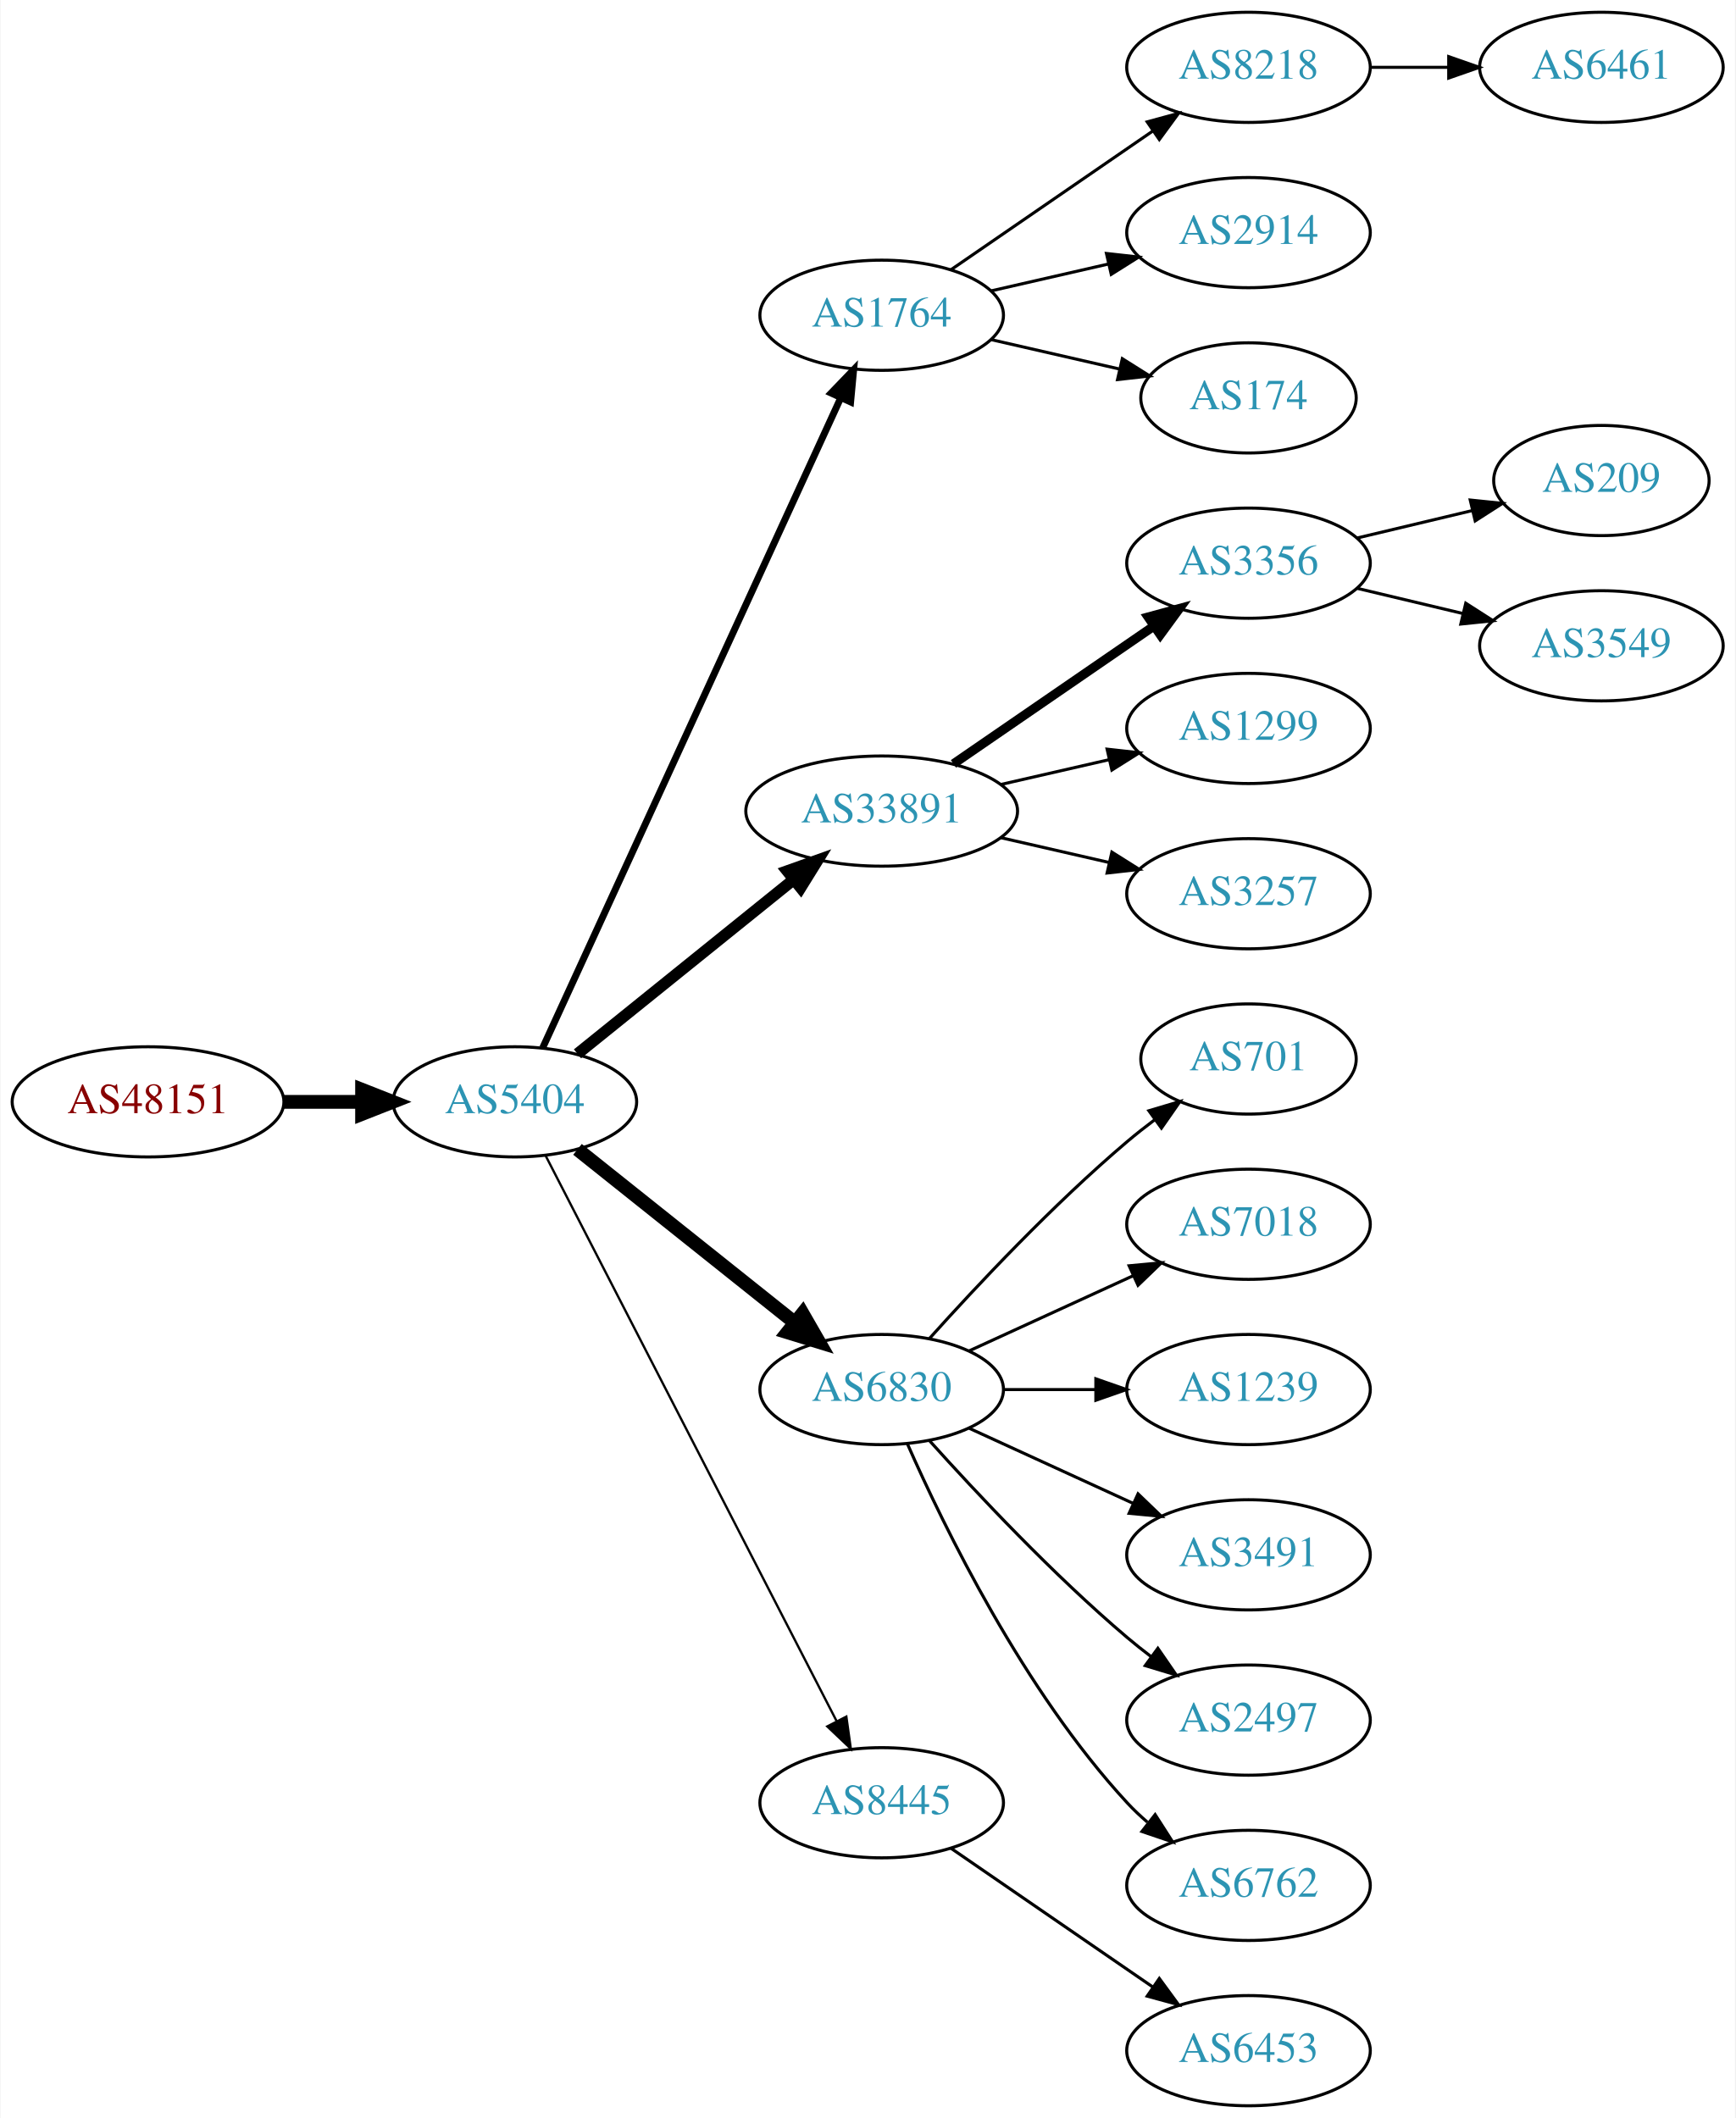
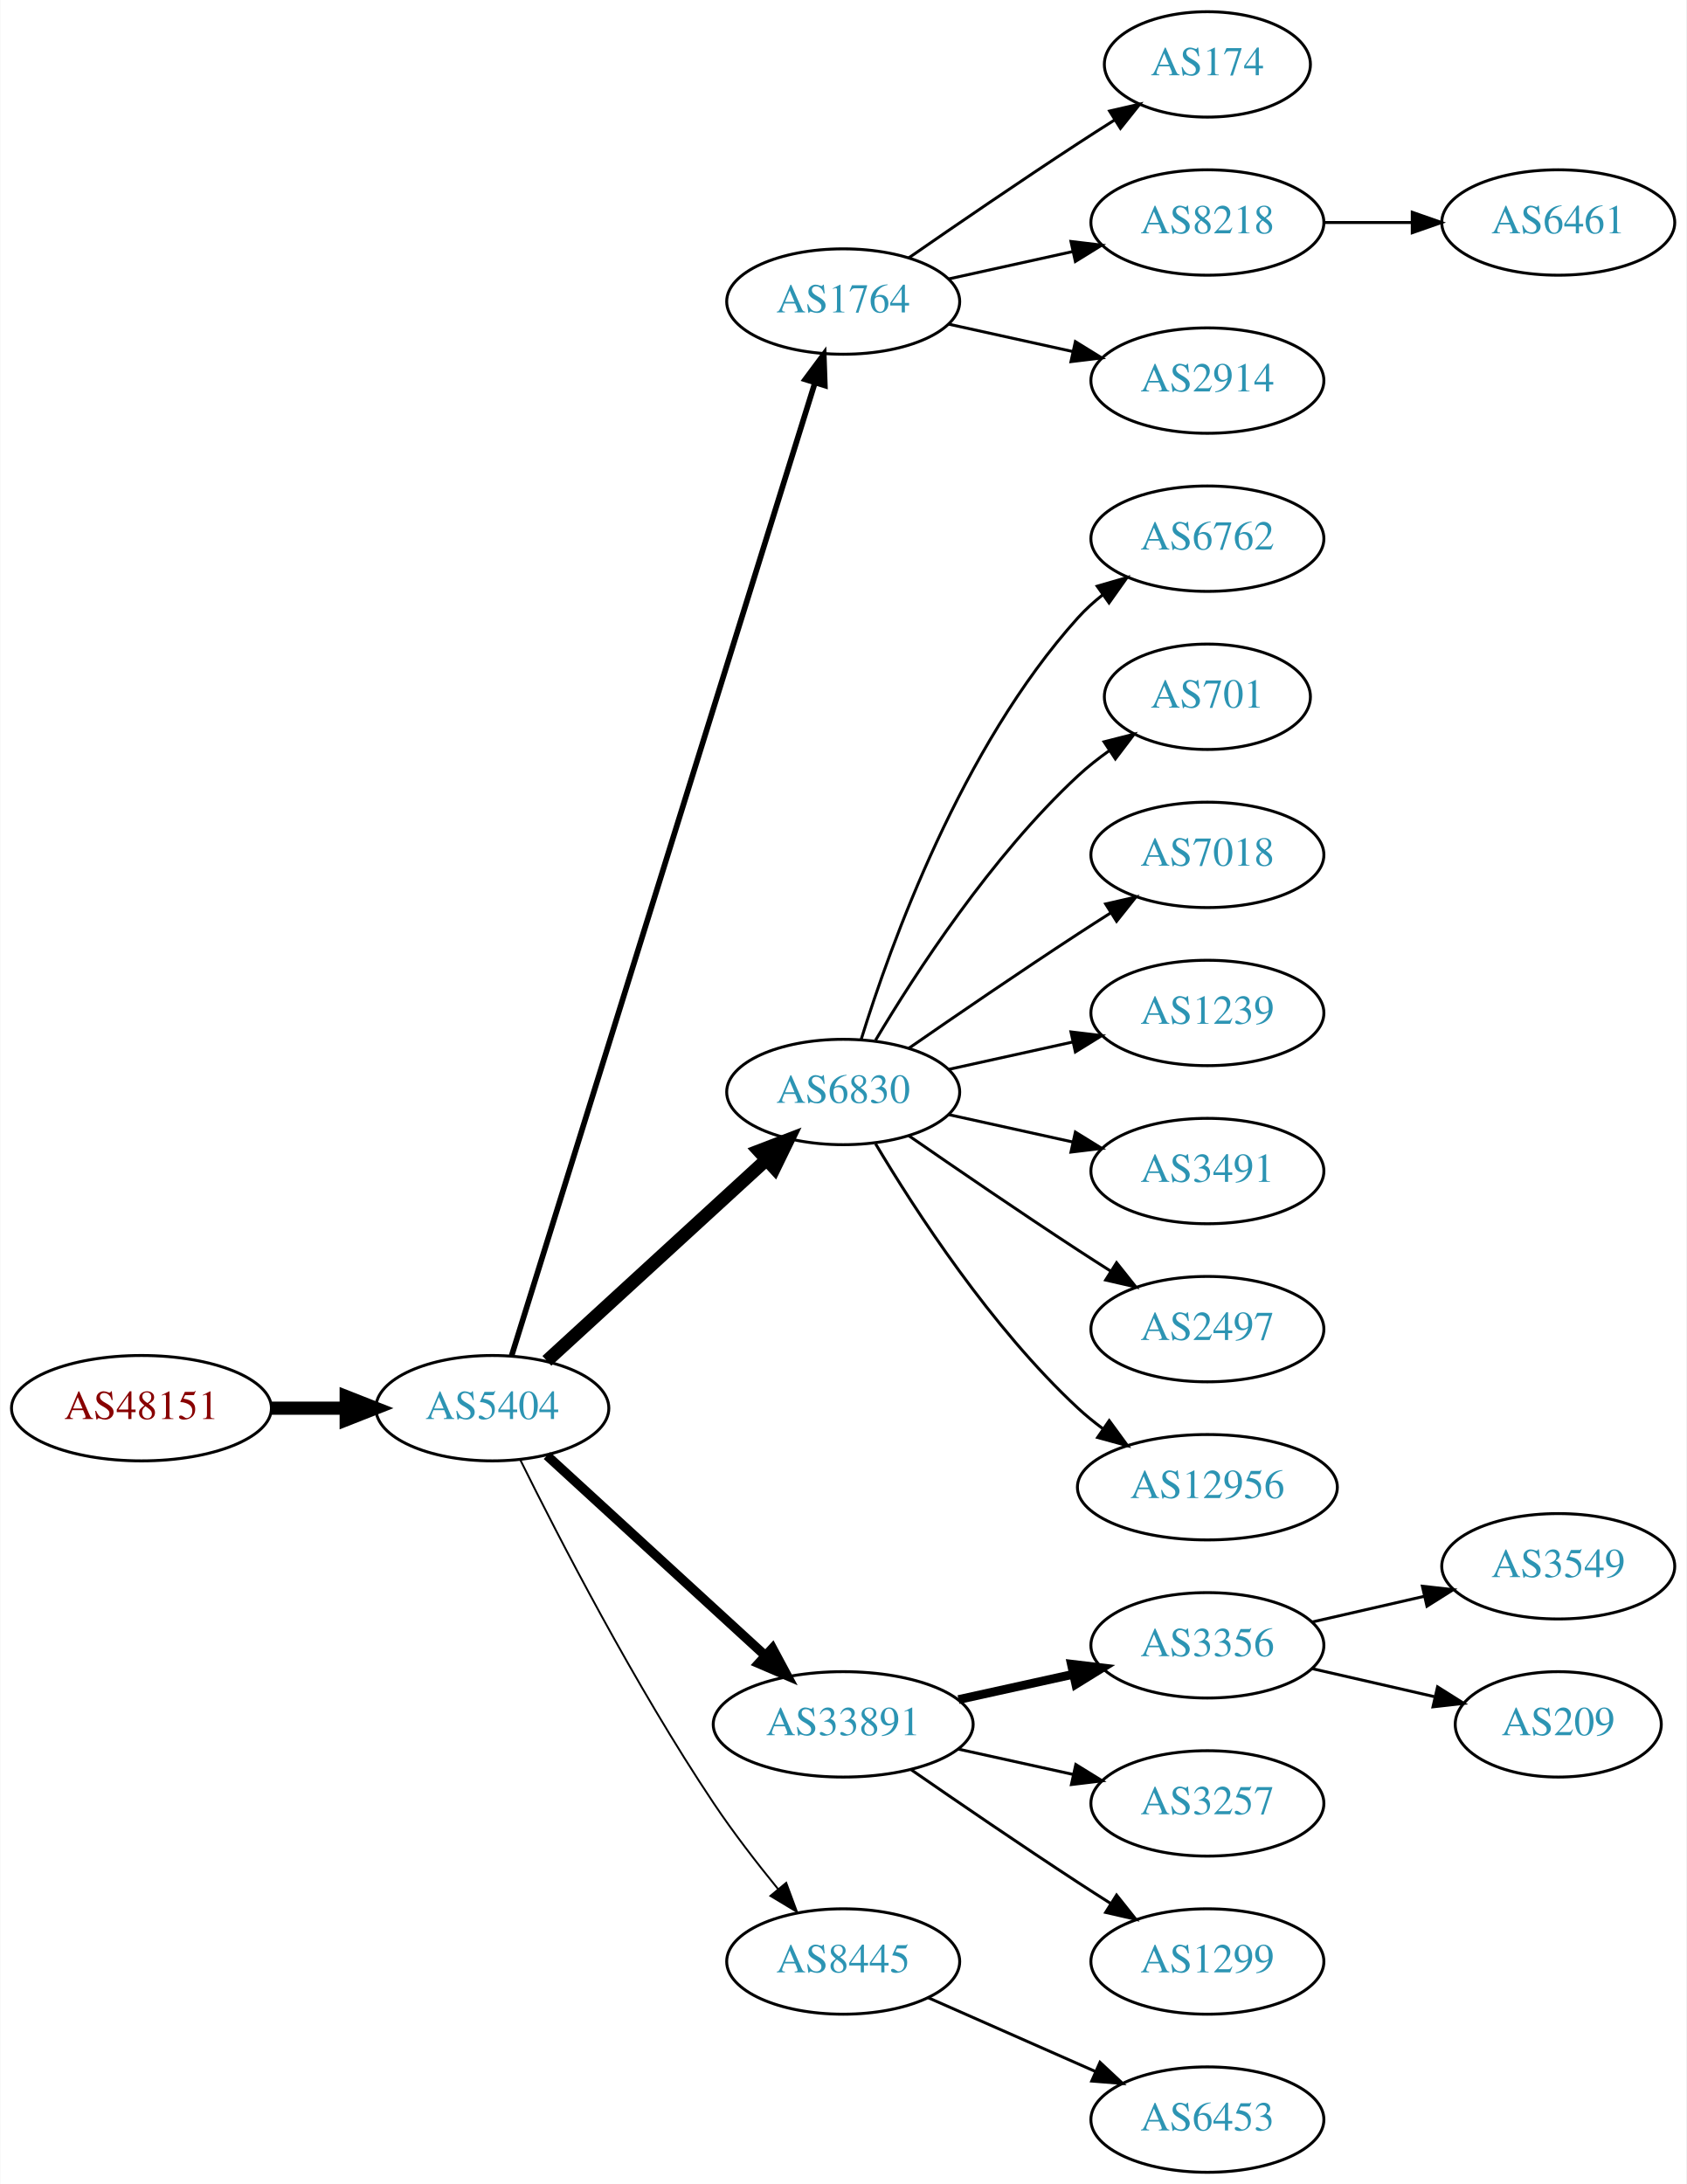
- <svg xmlns="http://www.w3.org/2000/svg" xmlns:xlink="http://www.w3.org/1999/xlink" width="567pt" height="692pt" viewBox="0.00 0.00 566.66 692.00">
-   <g id="graph0" class="graph" transform="scale(1 1) rotate(0) translate(4 688)">
-     <polygon fill="white" stroke="none" points="-4,4 -4,-688 562.663,-688 562.663,4 -4,4" />
+ <svg xmlns="http://www.w3.org/2000/svg" xmlns:xlink="http://www.w3.org/1999/xlink" width="576pt" height="746pt" viewBox="0.00 0.00 575.76 746.00">
+   <g id="graph0" class="graph" transform="scale(1 1) rotate(0) translate(4 742)">
+     <polygon fill="white" stroke="none" points="-4,4 -4,-742 571.762,-742 571.762,4 -4,4" />
    <g id="node1" class="node">
      <g id="a_node1">
        <a xlink:href="/asn/48151" xlink:title="AS48151 ~ A-5330 Fuschl am See , Austria [AT]">
-           <ellipse fill="#ffffff" stroke="black" cx="44.196" cy="-328" rx="44.393" ry="18" />
-           <text text-anchor="middle" x="44.196" y="-324.3" font-family="Times,serif" font-size="14.00" fill="#880000">AS48151</text>
+           <ellipse fill="#ffffff" stroke="black" cx="44.196" cy="-261" rx="44.393" ry="18" />
+           <text text-anchor="middle" x="44.196" y="-257.3" font-family="Times,serif" font-size="14.00" fill="#880000">AS48151</text>
        </a>
      </g>
    </g>
    <g id="node2" class="node">
      <g id="a_node2">
        <a xlink:href="/asn/5404" xlink:title="AS5404 ~ ASN conova communications GmbH [AT]">
-           <ellipse fill="#ffffff" stroke="black" cx="164.039" cy="-328" rx="39.794" ry="18" />
-           <text text-anchor="middle" x="164.039" y="-324.3" font-family="Times,serif" font-size="14.00" fill="#2c94b3">AS5404</text>
+           <ellipse fill="#ffffff" stroke="black" cx="164.039" cy="-261" rx="39.794" ry="18" />
+           <text text-anchor="middle" x="164.039" y="-257.3" font-family="Times,serif" font-size="14.00" fill="#2c94b3">AS5404</text>
        </a>
      </g>
    </g>
    <g id="edge1" class="edge">
-       <path fill="none" stroke="black" stroke-width="4.5" d="M88.407,-328C96.72,-328 105.482,-328 113.965,-328" />
-       <polygon fill="black" stroke="black" stroke-width="4.5" points="114.123,-331.938 124.123,-328 114.123,-324.063 114.123,-331.938" />
+       <path fill="none" stroke="black" stroke-width="4.5" d="M88.407,-261C96.72,-261 105.482,-261 113.965,-261" />
+       <polygon fill="black" stroke="black" stroke-width="4.5" points="114.123,-264.938 124.123,-261 114.123,-257.063 114.123,-264.938" />
    </g>
    <g id="node3" class="node">
      <g id="a_node3">
        <a xlink:href="/asn/1764" xlink:title="AS1764 ~ NEXTLAYER-AS [AT]">
-           <ellipse fill="#ffffff" stroke="black" cx="283.881" cy="-585" rx="39.794" ry="18" />
-           <text text-anchor="middle" x="283.881" y="-581.3" font-family="Times,serif" font-size="14.00" fill="#2c94b3">AS1764</text>
+           <ellipse fill="#ffffff" stroke="black" cx="283.881" cy="-639" rx="39.794" ry="18" />
+           <text text-anchor="middle" x="283.881" y="-635.3" font-family="Times,serif" font-size="14.00" fill="#2c94b3">AS1764</text>
        </a>
      </g>
    </g>
    <g id="edge2" class="edge">
-       <path fill="none" stroke="black" stroke-width="2.25" d="M173.138,-345.665C193.363,-389.772 246.188,-504.976 270.413,-557.809" />
-       <polygon fill="black" stroke="black" stroke-width="2.25" points="267.375,-559.581 274.725,-567.212 273.738,-556.663 267.375,-559.581" />
+       <path fill="none" stroke="black" stroke-width="1.929" d="M170.643,-278.977C189.564,-339.669 251.174,-537.293 274.143,-610.972" />
+       <polygon fill="black" stroke="black" stroke-width="1.929" points="270.925,-612.407 277.242,-620.913 277.607,-610.324 270.925,-612.407" />
    </g>
    <g id="node4" class="node">
      <g id="a_node4">
-         <a xlink:href="/asn/33891" xlink:title="AS33891 ~ CORE-BACKBONE GMBH GLOBAL NETWORK [DE]">
-           <ellipse fill="#ffffff" stroke="black" cx="283.881" cy="-423" rx="44.393" ry="18" />
-           <text text-anchor="middle" x="283.881" y="-419.3" font-family="Times,serif" font-size="14.00" fill="#2c94b3">AS33891</text>
+         <a xlink:href="/asn/6830" xlink:title="AS6830 ~ LGI-UPC [AT]">
+           <ellipse fill="#ffffff" stroke="black" cx="283.881" cy="-369" rx="39.794" ry="18" />
+           <text text-anchor="middle" x="283.881" y="-365.3" font-family="Times,serif" font-size="14.00" fill="#2c94b3">AS6830</text>
        </a>
      </g>
    </g>
    <g id="edge3" class="edge">
-       <path fill="none" stroke="black" stroke-width="3.75" d="M184.498,-343.687C203.743,-359.202 233.383,-383.096 255.101,-400.605" />
-       <polygon fill="black" stroke="black" stroke-width="3.75" points="253.017,-403.421 262.999,-406.972 257.411,-397.971 253.017,-403.421" />
+       <path fill="none" stroke="black" stroke-width="4.5" d="M182.681,-277.169C202.554,-295.382 235.016,-325.133 257.585,-345.817" />
+       <polygon fill="black" stroke="black" stroke-width="4.5" points="255.086,-348.867 265.118,-352.721 260.406,-343.061 255.086,-348.867" />
    </g>
    <g id="node5" class="node">
      <g id="a_node5">
-         <a xlink:href="/asn/6830" xlink:title="AS6830 ~ LGI-UPC [AT]">
-           <ellipse fill="#ffffff" stroke="black" cx="283.881" cy="-234" rx="39.794" ry="18" />
-           <text text-anchor="middle" x="283.881" y="-230.3" font-family="Times,serif" font-size="14.00" fill="#2c94b3">AS6830</text>
+         <a xlink:href="/asn/33891" xlink:title="AS33891 ~ CORE-BACKBONE GMBH GLOBAL NETWORK [DE]">
+           <ellipse fill="#ffffff" stroke="black" cx="283.881" cy="-153" rx="44.393" ry="18" />
+           <text text-anchor="middle" x="283.881" y="-149.3" font-family="Times,serif" font-size="14.00" fill="#2c94b3">AS33891</text>
        </a>
      </g>
    </g>
    <g id="edge4" class="edge">
-       <path fill="none" stroke="black" stroke-width="4.5" d="M184.498,-312.478C203.859,-297.034 233.74,-273.198 255.493,-255.847" />
-       <polygon fill="black" stroke="black" stroke-width="4.5" points="258.031,-258.859 263.393,-249.545 253.12,-252.703 258.031,-258.859" />
+       <path fill="none" stroke="black" stroke-width="3.214" d="M182.681,-244.831C202.439,-226.724 234.641,-197.211 257.193,-176.543" />
+       <polygon fill="black" stroke="black" stroke-width="3.214" points="259.723,-178.971 264.731,-169.635 254.994,-173.811 259.723,-178.971" />
    </g>
    <g id="node6" class="node">
      <g id="a_node6">
        <a xlink:href="/asn/8445" xlink:title="AS8445 ~ SALZBURG-AG-AS [AT]">
-           <ellipse fill="#ffffff" stroke="black" cx="283.881" cy="-99" rx="39.794" ry="18" />
-           <text text-anchor="middle" x="283.881" y="-95.3" font-family="Times,serif" font-size="14.00" fill="#2c94b3">AS8445</text>
+           <ellipse fill="#ffffff" stroke="black" cx="283.881" cy="-72" rx="39.794" ry="18" />
+           <text text-anchor="middle" x="283.881" y="-68.3" font-family="Times,serif" font-size="14.00" fill="#2c94b3">AS8445</text>
        </a>
      </g>
    </g>
    <g id="edge5" class="edge">
-       <path fill="none" stroke="black" stroke-width="0.75" d="M174.09,-310.411C194.611,-270.532 244.779,-173.043 269.148,-125.687" />
-       <polygon fill="black" stroke="black" stroke-width="0.75" points="272.336,-127.142 273.799,-116.649 266.111,-123.939 272.336,-127.142" />
+       <path fill="none" stroke="black" stroke-width="0.643" d="M173.562,-243.4C186.57,-217.089 212.72,-166.283 239.685,-126 246.332,-116.07 254.34,-105.699 261.646,-96.731" />
+       <polygon fill="black" stroke="black" stroke-width="0.643" points="264.414,-98.875 268.099,-88.942 259.024,-94.409 264.414,-98.875" />
    </g>
    <g id="node7" class="node">
      <g id="a_node7">
-         <a xlink:href="/asn/8218" xlink:title="AS8218 ~ legacy Neotelecoms [FR]">
-           <ellipse fill="#ffffff" stroke="black" cx="403.724" cy="-666" rx="39.794" ry="18" />
-           <text text-anchor="middle" x="403.724" y="-662.3" font-family="Times,serif" font-size="14.00" fill="#2c94b3">AS8218</text>
+         <a xlink:href="/asn/174" xlink:title="AS174 ~ Cogent Communications [US]">
+           <ellipse fill="#ffffff" stroke="black" cx="408.273" cy="-720" rx="35.194" ry="18" />
+           <text text-anchor="middle" x="408.273" y="-716.3" font-family="Times,serif" font-size="14.00" fill="#2c94b3">AS174</text>
        </a>
      </g>
    </g>
    <g id="edge6" class="edge">
-       <path fill="none" stroke="black" d="M306.495,-599.857C324.984,-612.565 351.798,-630.995 372.427,-645.175" />
-       <polygon fill="black" stroke="black" points="370.624,-648.183 380.848,-650.963 374.589,-642.414 370.624,-648.183" />
+       <path fill="none" stroke="black" d="M306.238,-653.901C322.089,-664.877 344.292,-680.079 364.077,-693 368.122,-695.642 372.407,-698.385 376.647,-701.067" />
+       <polygon fill="black" stroke="black" points="374.861,-704.079 385.191,-706.432 378.584,-698.15 374.861,-704.079" />
    </g>
    <g id="node8" class="node">
      <g id="a_node8">
-         <a xlink:href="/asn/2914" xlink:title="AS2914 ~ NTT America, Inc. [US]">
-           <ellipse fill="#ffffff" stroke="black" cx="403.724" cy="-612" rx="39.794" ry="18" />
-           <text text-anchor="middle" x="403.724" y="-608.3" font-family="Times,serif" font-size="14.00" fill="#2c94b3">AS2914</text>
+         <a xlink:href="/asn/8218" xlink:title="AS8218 ~ legacy Neotelecoms [FR]">
+           <ellipse fill="#ffffff" stroke="black" cx="408.273" cy="-666" rx="39.794" ry="18" />
+           <text text-anchor="middle" x="408.273" y="-662.3" font-family="Times,serif" font-size="14.00" fill="#2c94b3">AS8218</text>
        </a>
      </g>
    </g>
    <g id="edge7" class="edge">
-       <path fill="none" stroke="black" d="M319.6,-592.955C331.6,-595.704 345.221,-598.825 357.914,-601.733" />
-       <polygon fill="black" stroke="black" points="357.316,-605.187 367.845,-604.009 358.88,-598.364 357.316,-605.187" />
+       <path fill="none" stroke="black" d="M319.954,-646.737C333.141,-649.646 348.321,-652.995 362.287,-656.076" />
+       <polygon fill="black" stroke="black" points="361.676,-659.525 372.196,-658.262 363.184,-652.69 361.676,-659.525" />
    </g>
    <g id="node9" class="node">
      <g id="a_node9">
-         <a xlink:href="/asn/174" xlink:title="AS174 ~ Cogent Communications [US]">
-           <ellipse fill="#ffffff" stroke="black" cx="403.724" cy="-558" rx="35.194" ry="18" />
-           <text text-anchor="middle" x="403.724" y="-554.3" font-family="Times,serif" font-size="14.00" fill="#2c94b3">AS174</text>
+         <a xlink:href="/asn/2914" xlink:title="AS2914 ~ NTT America, Inc. [US]">
+           <ellipse fill="#ffffff" stroke="black" cx="408.273" cy="-612" rx="39.794" ry="18" />
+           <text text-anchor="middle" x="408.273" y="-608.3" font-family="Times,serif" font-size="14.00" fill="#2c94b3">AS2914</text>
        </a>
      </g>
    </g>
    <g id="edge8" class="edge">
-       <path fill="none" stroke="black" d="M319.6,-577.045C332.693,-574.045 347.715,-570.604 361.356,-567.478" />
-       <polygon fill="black" stroke="black" points="362.497,-570.807 371.463,-565.162 360.934,-563.984 362.497,-570.807" />
+       <path fill="none" stroke="black" d="M319.954,-631.263C333.141,-628.354 348.321,-625.005 362.287,-621.924" />
+       <polygon fill="black" stroke="black" points="363.184,-625.31 372.196,-619.738 361.676,-618.475 363.184,-625.31" />
+     </g>
+     <g id="node10" class="node">
+       <g id="a_node10">
+         <a xlink:href="/asn/6762" xlink:title="AS6762 ~ TELECOM ITALIA SPARKLE S.p.A. [IT]">
+           <ellipse fill="#ffffff" stroke="black" cx="408.273" cy="-558" rx="39.794" ry="18" />
+           <text text-anchor="middle" x="408.273" y="-554.3" font-family="Times,serif" font-size="14.00" fill="#2c94b3">AS6762</text>
+         </a>
+       </g>
+     </g>
+     <g id="edge9" class="edge">
+       <path fill="none" stroke="black" d="M290.019,-386.94C299.922,-418.979 324.259,-486.812 364.077,-531 366.593,-533.792 369.465,-536.401 372.504,-538.812" />
+       <polygon fill="black" stroke="black" points="370.633,-541.776 380.812,-544.715 374.687,-536.07 370.633,-541.776" />
    </g>
    <g id="node11" class="node">
      <g id="a_node11">
-         <a xlink:href="/asn/3356" xlink:title="AS3356 ~ Level 3 Parent, LLC [US]">
-           <ellipse fill="#ffffff" stroke="black" cx="403.724" cy="-504" rx="39.794" ry="18" />
-           <text text-anchor="middle" x="403.724" y="-500.3" font-family="Times,serif" font-size="14.00" fill="#2c94b3">AS3356</text>
+         <a xlink:href="/asn/701" xlink:title="AS701 ~ UUNET [US]">
+           <ellipse fill="#ffffff" stroke="black" cx="408.273" cy="-504" rx="35.194" ry="18" />
+           <text text-anchor="middle" x="408.273" y="-500.3" font-family="Times,serif" font-size="14.00" fill="#2c94b3">AS701</text>
        </a>
      </g>
    </g>
    <g id="edge10" class="edge">
-       <path fill="none" stroke="black" stroke-width="3" d="M307.324,-438.426C325.905,-451.198 352.466,-469.455 372.846,-483.463" />
-       <polygon fill="black" stroke="black" stroke-width="3" points="370.936,-486.398 381.16,-489.178 374.902,-480.629 370.936,-486.398" />
+       <path fill="none" stroke="black" d="M294.927,-386.671C308.498,-409.472 334.43,-449.472 364.077,-477 367.374,-480.061 371.067,-482.972 374.868,-485.672" />
+       <polygon fill="black" stroke="black" points="372.979,-488.619 383.249,-491.22 376.842,-482.781 372.979,-488.619" />
    </g>
    <g id="node12" class="node">
      <g id="a_node12">
-         <a xlink:href="/asn/1299" xlink:title="AS1299 ~ Telia Carrier [EU]">
-           <ellipse fill="#ffffff" stroke="black" cx="403.724" cy="-450" rx="39.794" ry="18" />
-           <text text-anchor="middle" x="403.724" y="-446.3" font-family="Times,serif" font-size="14.00" fill="#2c94b3">AS1299</text>
+         <a xlink:href="/asn/7018" xlink:title="AS7018 ~ AT&amp;T Services, Inc. [US]">
+           <ellipse fill="#ffffff" stroke="black" cx="408.273" cy="-450" rx="39.794" ry="18" />
+           <text text-anchor="middle" x="408.273" y="-446.3" font-family="Times,serif" font-size="14.00" fill="#2c94b3">AS7018</text>
        </a>
      </g>
    </g>
    <g id="edge11" class="edge">
-       <path fill="none" stroke="black" d="M322.816,-431.692C334.057,-434.267 346.469,-437.111 358.092,-439.774" />
-       <polygon fill="black" stroke="black" points="357.525,-443.235 368.054,-442.057 359.088,-436.412 357.525,-443.235" />
+       <path fill="none" stroke="black" d="M306.238,-383.901C322.089,-394.877 344.292,-410.079 364.077,-423 367.659,-425.339 371.43,-427.759 375.19,-430.144" />
+       <polygon fill="black" stroke="black" points="373.523,-433.231 383.851,-435.596 377.252,-427.307 373.523,-433.231" />
    </g>
    <g id="node13" class="node">
      <g id="a_node13">
-         <a xlink:href="/asn/3257" xlink:title="AS3257 ~ GTT [DE]">
-           <ellipse fill="#ffffff" stroke="black" cx="403.724" cy="-396" rx="39.794" ry="18" />
-           <text text-anchor="middle" x="403.724" y="-392.3" font-family="Times,serif" font-size="14.00" fill="#2c94b3">AS3257</text>
+         <a xlink:href="/asn/1239" xlink:title="AS1239 ~ Sprint [US]">
+           <ellipse fill="#ffffff" stroke="black" cx="408.273" cy="-396" rx="39.794" ry="18" />
+           <text text-anchor="middle" x="408.273" y="-392.3" font-family="Times,serif" font-size="14.00" fill="#2c94b3">AS1239</text>
        </a>
      </g>
    </g>
    <g id="edge12" class="edge">
-       <path fill="none" stroke="black" d="M322.816,-414.308C334.057,-411.733 346.469,-408.889 358.092,-406.226" />
-       <polygon fill="black" stroke="black" points="359.088,-409.588 368.054,-403.943 357.525,-402.765 359.088,-409.588" />
+       <path fill="none" stroke="black" d="M319.954,-376.737C333.141,-379.646 348.321,-382.995 362.287,-386.076" />
+       <polygon fill="black" stroke="black" points="361.676,-389.525 372.196,-388.262 363.184,-382.69 361.676,-389.525" />
+     </g>
+     <g id="node14" class="node">
+       <g id="a_node14">
+         <a xlink:href="/asn/3491" xlink:title="AS3491 ~ PCCW Global, Inc. [US]">
+           <ellipse fill="#ffffff" stroke="black" cx="408.273" cy="-342" rx="39.794" ry="18" />
+           <text text-anchor="middle" x="408.273" y="-338.3" font-family="Times,serif" font-size="14.00" fill="#2c94b3">AS3491</text>
+         </a>
+       </g>
+     </g>
+     <g id="edge13" class="edge">
+       <path fill="none" stroke="black" d="M319.954,-361.263C333.141,-358.354 348.321,-355.005 362.287,-351.924" />
+       <polygon fill="black" stroke="black" points="363.184,-355.31 372.196,-349.738 361.676,-348.475 363.184,-355.31" />
+     </g>
+     <g id="node15" class="node">
+       <g id="a_node15">
+         <a xlink:href="/asn/2497" xlink:title="AS2497 ~ Internet Initiative Japan Inc. [JP]">
+           <ellipse fill="#ffffff" stroke="black" cx="408.273" cy="-288" rx="39.794" ry="18" />
+           <text text-anchor="middle" x="408.273" y="-284.3" font-family="Times,serif" font-size="14.00" fill="#2c94b3">AS2497</text>
+         </a>
+       </g>
+     </g>
+     <g id="edge14" class="edge">
+       <path fill="none" stroke="black" d="M306.238,-354.099C322.089,-343.123 344.292,-327.921 364.077,-315 367.659,-312.661 371.43,-310.241 375.19,-307.856" />
+       <polygon fill="black" stroke="black" points="377.252,-310.693 383.851,-302.404 373.523,-304.769 377.252,-310.693" />
    </g>
    <g id="node16" class="node">
      <g id="a_node16">
-         <a xlink:href="/asn/701" xlink:title="AS701 ~ UUNET [US]">
-           <ellipse fill="#ffffff" stroke="black" cx="403.724" cy="-342" rx="35.194" ry="18" />
-           <text text-anchor="middle" x="403.724" y="-338.3" font-family="Times,serif" font-size="14.00" fill="#2c94b3">AS701</text>
+         <a xlink:href="/asn/12956" xlink:title="AS12956 ~ TELXIUS [ES]">
+           <ellipse fill="#ffffff" stroke="black" cx="408.273" cy="-234" rx="44.393" ry="18" />
+           <text text-anchor="middle" x="408.273" y="-230.3" font-family="Times,serif" font-size="14.00" fill="#2c94b3">AS12956</text>
        </a>
      </g>
    </g>
    <g id="edge15" class="edge">
-       <path fill="none" stroke="black" d="M299.527,-250.725C314.828,-267.765 339.925,-294.523 364.077,-315 366.93,-317.418 369.995,-319.833 373.106,-322.169" />
-       <polygon fill="black" stroke="black" points="371.179,-325.095 381.334,-328.116 375.279,-319.422 371.179,-325.095" />
+       <path fill="none" stroke="black" d="M294.927,-351.329C308.498,-328.528 334.43,-288.528 364.077,-261 366.684,-258.58 369.537,-256.254 372.496,-254.052" />
+       <polygon fill="black" stroke="black" points="374.744,-256.754 380.996,-248.2 370.774,-250.988 374.744,-256.754" />
    </g>
    <g id="node17" class="node">
      <g id="a_node17">
-         <a xlink:href="/asn/7018" xlink:title="AS7018 ~ AT&amp;T Services, Inc. [US]">
-           <ellipse fill="#ffffff" stroke="black" cx="403.724" cy="-288" rx="39.794" ry="18" />
-           <text text-anchor="middle" x="403.724" y="-284.3" font-family="Times,serif" font-size="14.00" fill="#2c94b3">AS7018</text>
+         <a xlink:href="/asn/3356" xlink:title="AS3356 ~ Level 3 Parent, LLC [US]">
+           <ellipse fill="#ffffff" stroke="black" cx="408.273" cy="-180" rx="39.794" ry="18" />
+           <text text-anchor="middle" x="408.273" y="-176.3" font-family="Times,serif" font-size="14.00" fill="#2c94b3">AS3356</text>
        </a>
      </g>
    </g>
    <g id="edge16" class="edge">
-       <path fill="none" stroke="black" d="M312.51,-246.661C328.467,-253.973 348.738,-263.261 366.02,-271.181" />
-       <polygon fill="black" stroke="black" points="364.719,-274.435 375.268,-275.419 367.635,-268.071 364.719,-274.435" />
+       <path fill="none" stroke="black" stroke-width="3" d="M323.271,-161.469C335.662,-164.202 349.509,-167.257 362.329,-170.085" />
+       <polygon fill="black" stroke="black" stroke-width="3" points="361.825,-173.558 372.344,-172.295 363.333,-166.722 361.825,-173.558" />
    </g>
    <g id="node18" class="node">
      <g id="a_node18">
-         <a xlink:href="/asn/1239" xlink:title="AS1239 ~ Sprint [US]">
-           <ellipse fill="#ffffff" stroke="black" cx="403.724" cy="-234" rx="39.794" ry="18" />
-           <text text-anchor="middle" x="403.724" y="-230.3" font-family="Times,serif" font-size="14.00" fill="#2c94b3">AS1239</text>
+         <a xlink:href="/asn/3257" xlink:title="AS3257 ~ GTT [DE]">
+           <ellipse fill="#ffffff" stroke="black" cx="408.273" cy="-126" rx="39.794" ry="18" />
+           <text text-anchor="middle" x="408.273" y="-122.3" font-family="Times,serif" font-size="14.00" fill="#2c94b3">AS3257</text>
        </a>
      </g>
    </g>
    <g id="edge17" class="edge">
-       <path fill="none" stroke="black" d="M323.794,-234C333.347,-234 343.697,-234 353.659,-234" />
-       <polygon fill="black" stroke="black" points="353.852,-237.5 363.852,-234 353.852,-230.5 353.852,-237.5" />
+       <path fill="none" stroke="black" d="M323.271,-144.531C335.662,-141.798 349.509,-138.743 362.329,-135.915" />
+       <polygon fill="black" stroke="black" points="363.333,-139.278 372.344,-133.705 361.825,-132.442 363.333,-139.278" />
    </g>
    <g id="node19" class="node">
      <g id="a_node19">
-         <a xlink:href="/asn/3491" xlink:title="AS3491 ~ PCCW Global, Inc. [US]">
-           <ellipse fill="#ffffff" stroke="black" cx="403.724" cy="-180" rx="39.794" ry="18" />
-           <text text-anchor="middle" x="403.724" y="-176.3" font-family="Times,serif" font-size="14.00" fill="#2c94b3">AS3491</text>
+         <a xlink:href="/asn/1299" xlink:title="AS1299 ~ Telia Carrier [EU]">
+           <ellipse fill="#ffffff" stroke="black" cx="408.273" cy="-72" rx="39.794" ry="18" />
+           <text text-anchor="middle" x="408.273" y="-68.3" font-family="Times,serif" font-size="14.00" fill="#2c94b3">AS1299</text>
        </a>
      </g>
    </g>
    <g id="edge18" class="edge">
-       <path fill="none" stroke="black" d="M312.51,-221.339C328.467,-214.027 348.738,-204.739 366.02,-196.819" />
-       <polygon fill="black" stroke="black" points="367.635,-199.929 375.268,-192.581 364.719,-193.565 367.635,-199.929" />
+       <path fill="none" stroke="black" d="M306.912,-137.633C322.714,-126.695 344.571,-111.739 364.077,-99 367.659,-96.661 371.43,-94.241 375.19,-91.856" />
+       <polygon fill="black" stroke="black" points="377.252,-94.693 383.851,-86.404 373.523,-88.769 377.252,-94.693" />
+     </g>
+     <g id="node21" class="node">
+       <g id="a_node21">
+         <a xlink:href="/asn/6453" xlink:title="AS6453 ~ TATA COMMUNICATIONS (AMERICA) INC [US]">
+           <ellipse fill="#ffffff" stroke="black" cx="408.273" cy="-18" rx="39.794" ry="18" />
+           <text text-anchor="middle" x="408.273" y="-14.3" font-family="Times,serif" font-size="14.00" fill="#2c94b3">AS6453</text>
+         </a>
+       </g>
+     </g>
+     <g id="edge20" class="edge">
+       <path fill="none" stroke="black" d="M312.96,-59.611C329.908,-52.134 351.706,-42.517 370.075,-34.412" />
+       <polygon fill="black" stroke="black" points="371.589,-37.57 379.325,-30.331 368.763,-31.166 371.589,-37.57" />
    </g>
    <g id="node20" class="node">
      <g id="a_node20">
-         <a xlink:href="/asn/2497" xlink:title="AS2497 ~ Internet Initiative Japan Inc. [JP]">
-           <ellipse fill="#ffffff" stroke="black" cx="403.724" cy="-126" rx="39.794" ry="18" />
-           <text text-anchor="middle" x="403.724" y="-122.3" font-family="Times,serif" font-size="14.00" fill="#2c94b3">AS2497</text>
+         <a xlink:href="/asn/6461" xlink:title="AS6461 ~ Zayo Bandwidth [US]">
+           <ellipse fill="#ffffff" stroke="black" cx="528.116" cy="-666" rx="39.794" ry="18" />
+           <text text-anchor="middle" x="528.116" y="-662.3" font-family="Times,serif" font-size="14.00" fill="#2c94b3">AS6461</text>
        </a>
      </g>
    </g>
    <g id="edge19" class="edge">
-       <path fill="none" stroke="black" d="M299.527,-217.275C314.828,-200.235 339.925,-173.477 364.077,-153 366.574,-150.883 369.235,-148.768 371.946,-146.707" />
-       <polygon fill="black" stroke="black" points="374.112,-149.459 380.123,-140.734 369.983,-143.806 374.112,-149.459" />
-     </g>
-     <g id="node21" class="node">
-       <g id="a_node21">
-         <a xlink:href="/asn/6762" xlink:title="AS6762 ~ TELECOM ITALIA SPARKLE S.p.A. [IT]">
-           <ellipse fill="#ffffff" stroke="black" cx="403.724" cy="-72" rx="39.794" ry="18" />
-           <text text-anchor="middle" x="403.724" y="-68.3" font-family="Times,serif" font-size="14.00" fill="#2c94b3">AS6762</text>
-         </a>
-       </g>
-     </g>
-     <g id="edge20" class="edge">
-       <path fill="none" stroke="black" d="M292.297,-216.239C304.365,-188.817 330.337,-135.527 364.077,-99 366.108,-96.802 368.347,-94.681 370.693,-92.66" />
-       <polygon fill="black" stroke="black" points="373.22,-95.126 378.937,-86.206 368.905,-89.614 373.22,-95.126" />
+       <path fill="none" stroke="black" d="M448.186,-666C457.739,-666 468.089,-666 478.052,-666" />
+       <polygon fill="black" stroke="black" points="478.244,-669.5 488.244,-666 478.244,-662.5 478.244,-669.5" />
    </g>
    <g id="node22" class="node">
      <g id="a_node22">
-         <a xlink:href="/asn/6453" xlink:title="AS6453 ~ TATA COMMUNICATIONS (AMERICA) INC [US]">
-           <ellipse fill="#ffffff" stroke="black" cx="403.724" cy="-18" rx="39.794" ry="18" />
-           <text text-anchor="middle" x="403.724" y="-14.3" font-family="Times,serif" font-size="14.00" fill="#2c94b3">AS6453</text>
+         <a xlink:href="/asn/3549" xlink:title="AS3549 ~ Level 3 Parent, LLC [US]">
+           <ellipse fill="#ffffff" stroke="black" cx="528.116" cy="-207" rx="39.794" ry="18" />
+           <text text-anchor="middle" x="528.116" y="-203.3" font-family="Times,serif" font-size="14.00" fill="#2c94b3">AS3549</text>
        </a>
      </g>
    </g>
    <g id="edge21" class="edge">
-       <path fill="none" stroke="black" d="M306.495,-84.143C324.984,-71.435 351.798,-53.005 372.427,-38.825" />
-       <polygon fill="black" stroke="black" points="374.589,-41.586 380.848,-33.037 370.624,-35.817 374.589,-41.586" />
-     </g>
-     <g id="node10" class="node">
-       <g id="a_node10">
-         <a xlink:href="/asn/6461" xlink:title="AS6461 ~ Zayo Bandwidth [US]">
-           <ellipse fill="#ffffff" stroke="black" cx="519.017" cy="-666" rx="39.794" ry="18" />
-           <text text-anchor="middle" x="519.017" y="-662.3" font-family="Times,serif" font-size="14.00" fill="#2c94b3">AS6461</text>
-         </a>
-       </g>
-     </g>
-     <g id="edge9" class="edge">
-       <path fill="none" stroke="black" d="M443.396,-666C451.599,-666 460.363,-666 468.895,-666" />
-       <polygon fill="black" stroke="black" points="469.134,-669.5 479.134,-666 469.134,-662.5 469.134,-669.5" />
-     </g>
-     <g id="node14" class="node">
-       <g id="a_node14">
+       <path fill="none" stroke="black" d="M443.993,-187.955C455.993,-190.704 469.613,-193.825 482.306,-196.733" />
+       <polygon fill="black" stroke="black" points="481.708,-200.187 492.238,-199.009 483.272,-193.364 481.708,-200.187" />
+     </g>
+     <g id="node23" class="node">
+       <g id="a_node23">
        <a xlink:href="/asn/209" xlink:title="AS209 ~ CenturyLink Communications, LLC [US]">
-           <ellipse fill="#ffffff" stroke="black" cx="519.017" cy="-531" rx="35.194" ry="18" />
-           <text text-anchor="middle" x="519.017" y="-527.3" font-family="Times,serif" font-size="14.00" fill="#2c94b3">AS209</text>
-         </a>
-       </g>
-     </g>
-     <g id="edge13" class="edge">
-       <path fill="none" stroke="black" d="M439.331,-512.248C451.125,-515.058 464.43,-518.229 476.698,-521.153" />
-       <polygon fill="black" stroke="black" points="476.164,-524.624 486.703,-523.537 477.787,-517.814 476.164,-524.624" />
-     </g>
-     <g id="node15" class="node">
-       <g id="a_node15">
-         <a xlink:href="/asn/3549" xlink:title="AS3549 ~ Level 3 Parent, LLC [US]">
-           <ellipse fill="#ffffff" stroke="black" cx="519.017" cy="-477" rx="39.794" ry="18" />
-           <text text-anchor="middle" x="519.017" y="-473.3" font-family="Times,serif" font-size="14.00" fill="#2c94b3">AS3549</text>
-         </a>
-       </g>
-     </g>
-     <g id="edge14" class="edge">
-       <path fill="none" stroke="black" d="M439.331,-495.752C450.202,-493.162 462.357,-490.265 473.799,-487.538" />
-       <polygon fill="black" stroke="black" points="474.705,-490.92 483.621,-485.197 473.082,-484.111 474.705,-490.92" />
+           <ellipse fill="#ffffff" stroke="black" cx="528.116" cy="-153" rx="35.194" ry="18" />
+           <text text-anchor="middle" x="528.116" y="-149.3" font-family="Times,serif" font-size="14.00" fill="#2c94b3">AS209</text>
+         </a>
+       </g>
+     </g>
+     <g id="edge22" class="edge">
+       <path fill="none" stroke="black" d="M443.993,-172.045C457.085,-169.045 472.107,-165.604 485.748,-162.478" />
+       <polygon fill="black" stroke="black" points="486.89,-165.807 495.855,-160.162 485.326,-158.984 486.89,-165.807" />
    </g>
  </g>
</svg>
